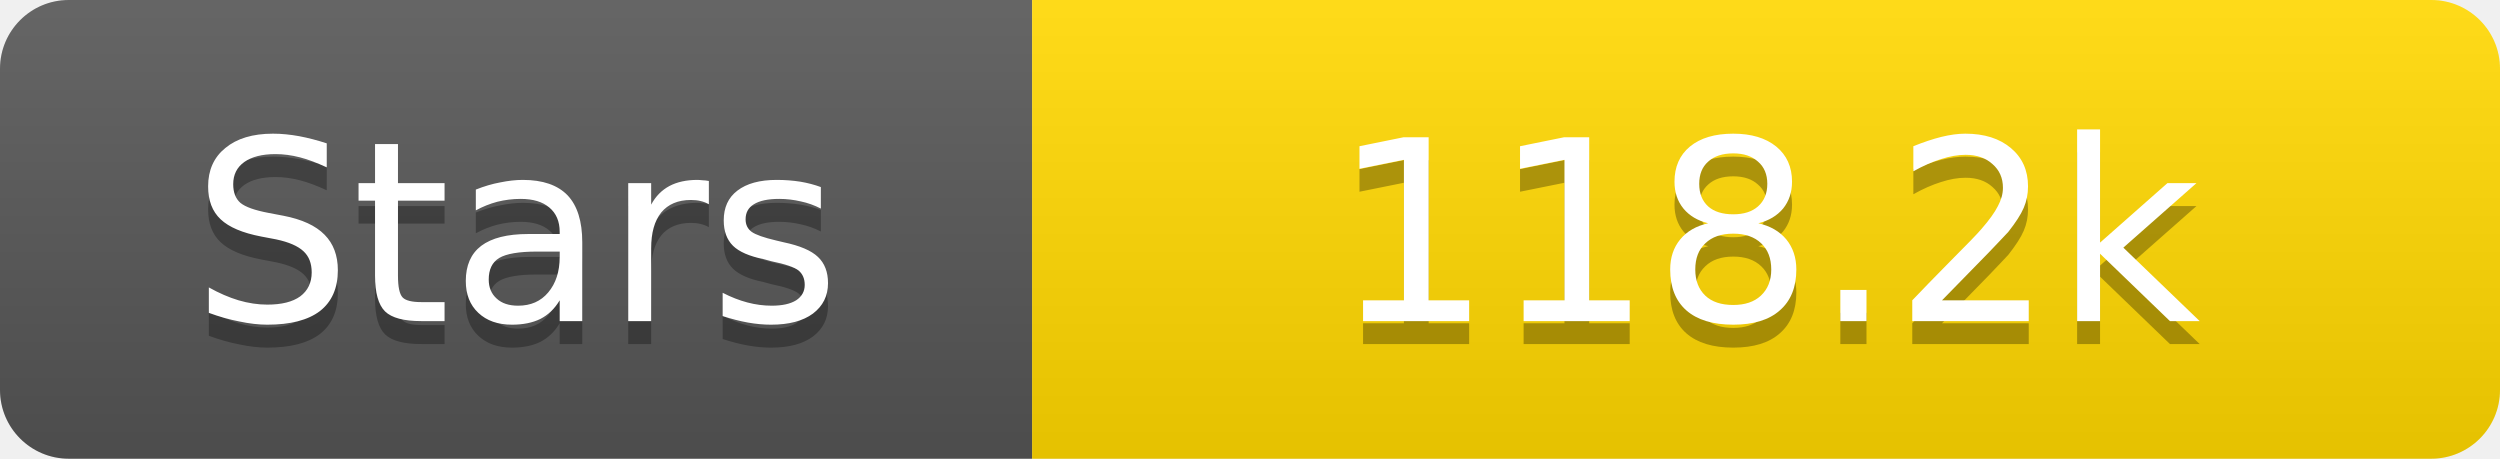
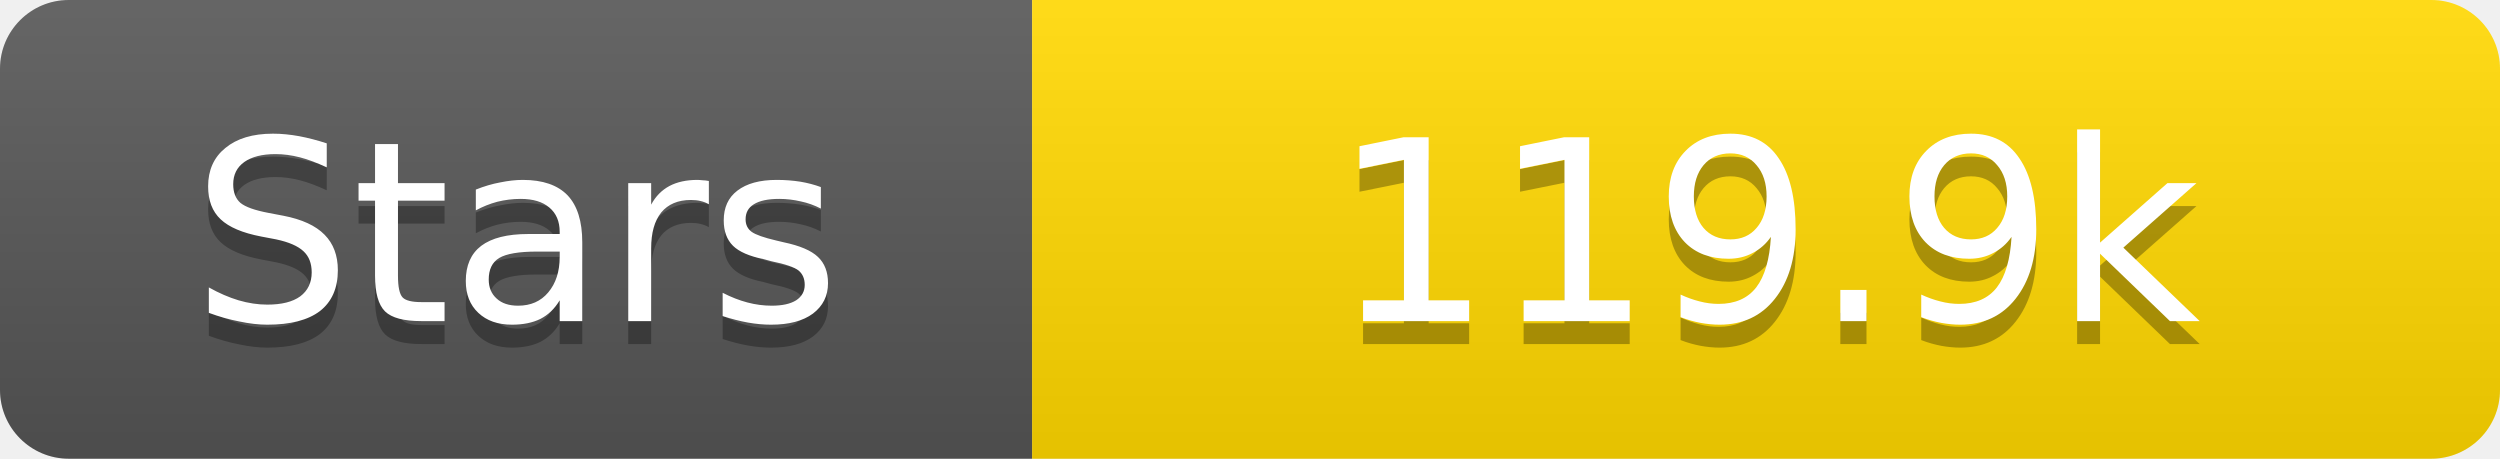
<svg xmlns="http://www.w3.org/2000/svg" width="109" height="20">
  <linearGradient id="s" x2="0" y2="100%">
    <stop offset="0" stop-color="#fff" stop-opacity=".1" />
    <stop offset="1" stop-opacity=".1" />
  </linearGradient>
  <clipPath id="r">
    <rect width="109" height="20" rx="3" fill="#fff" />
  </clipPath>
  <g clip-path="url(#r)">
    <rect width="45" height="20" fill="#555" />
    <rect x="45" width="64" height="20" fill="#ffd700" />
    <rect width="109" height="20" fill="url(#s)" />
  </g>
  <g fill="#fff" text-anchor="middle" font-family="Verdana,Geneva,DejaVu Sans,sans-serif" text-rendering="geometricPrecision" font-size="11">
    <text x="22.5" y="15" fill="#010101" fill-opacity=".3">Stars</text>
    <text x="22.5" y="14">Stars</text>
-     <text x="77.0" y="15" fill="#010101" fill-opacity=".3">118.2k</text>
-     <text x="77.0" y="14">118.2k</text>
+     <text x="77.0" y="15" fill="#010101" fill-opacity=".3">119.9k</text>
+     <text x="77.0" y="14">119.9k</text>
  </g>
</svg>
